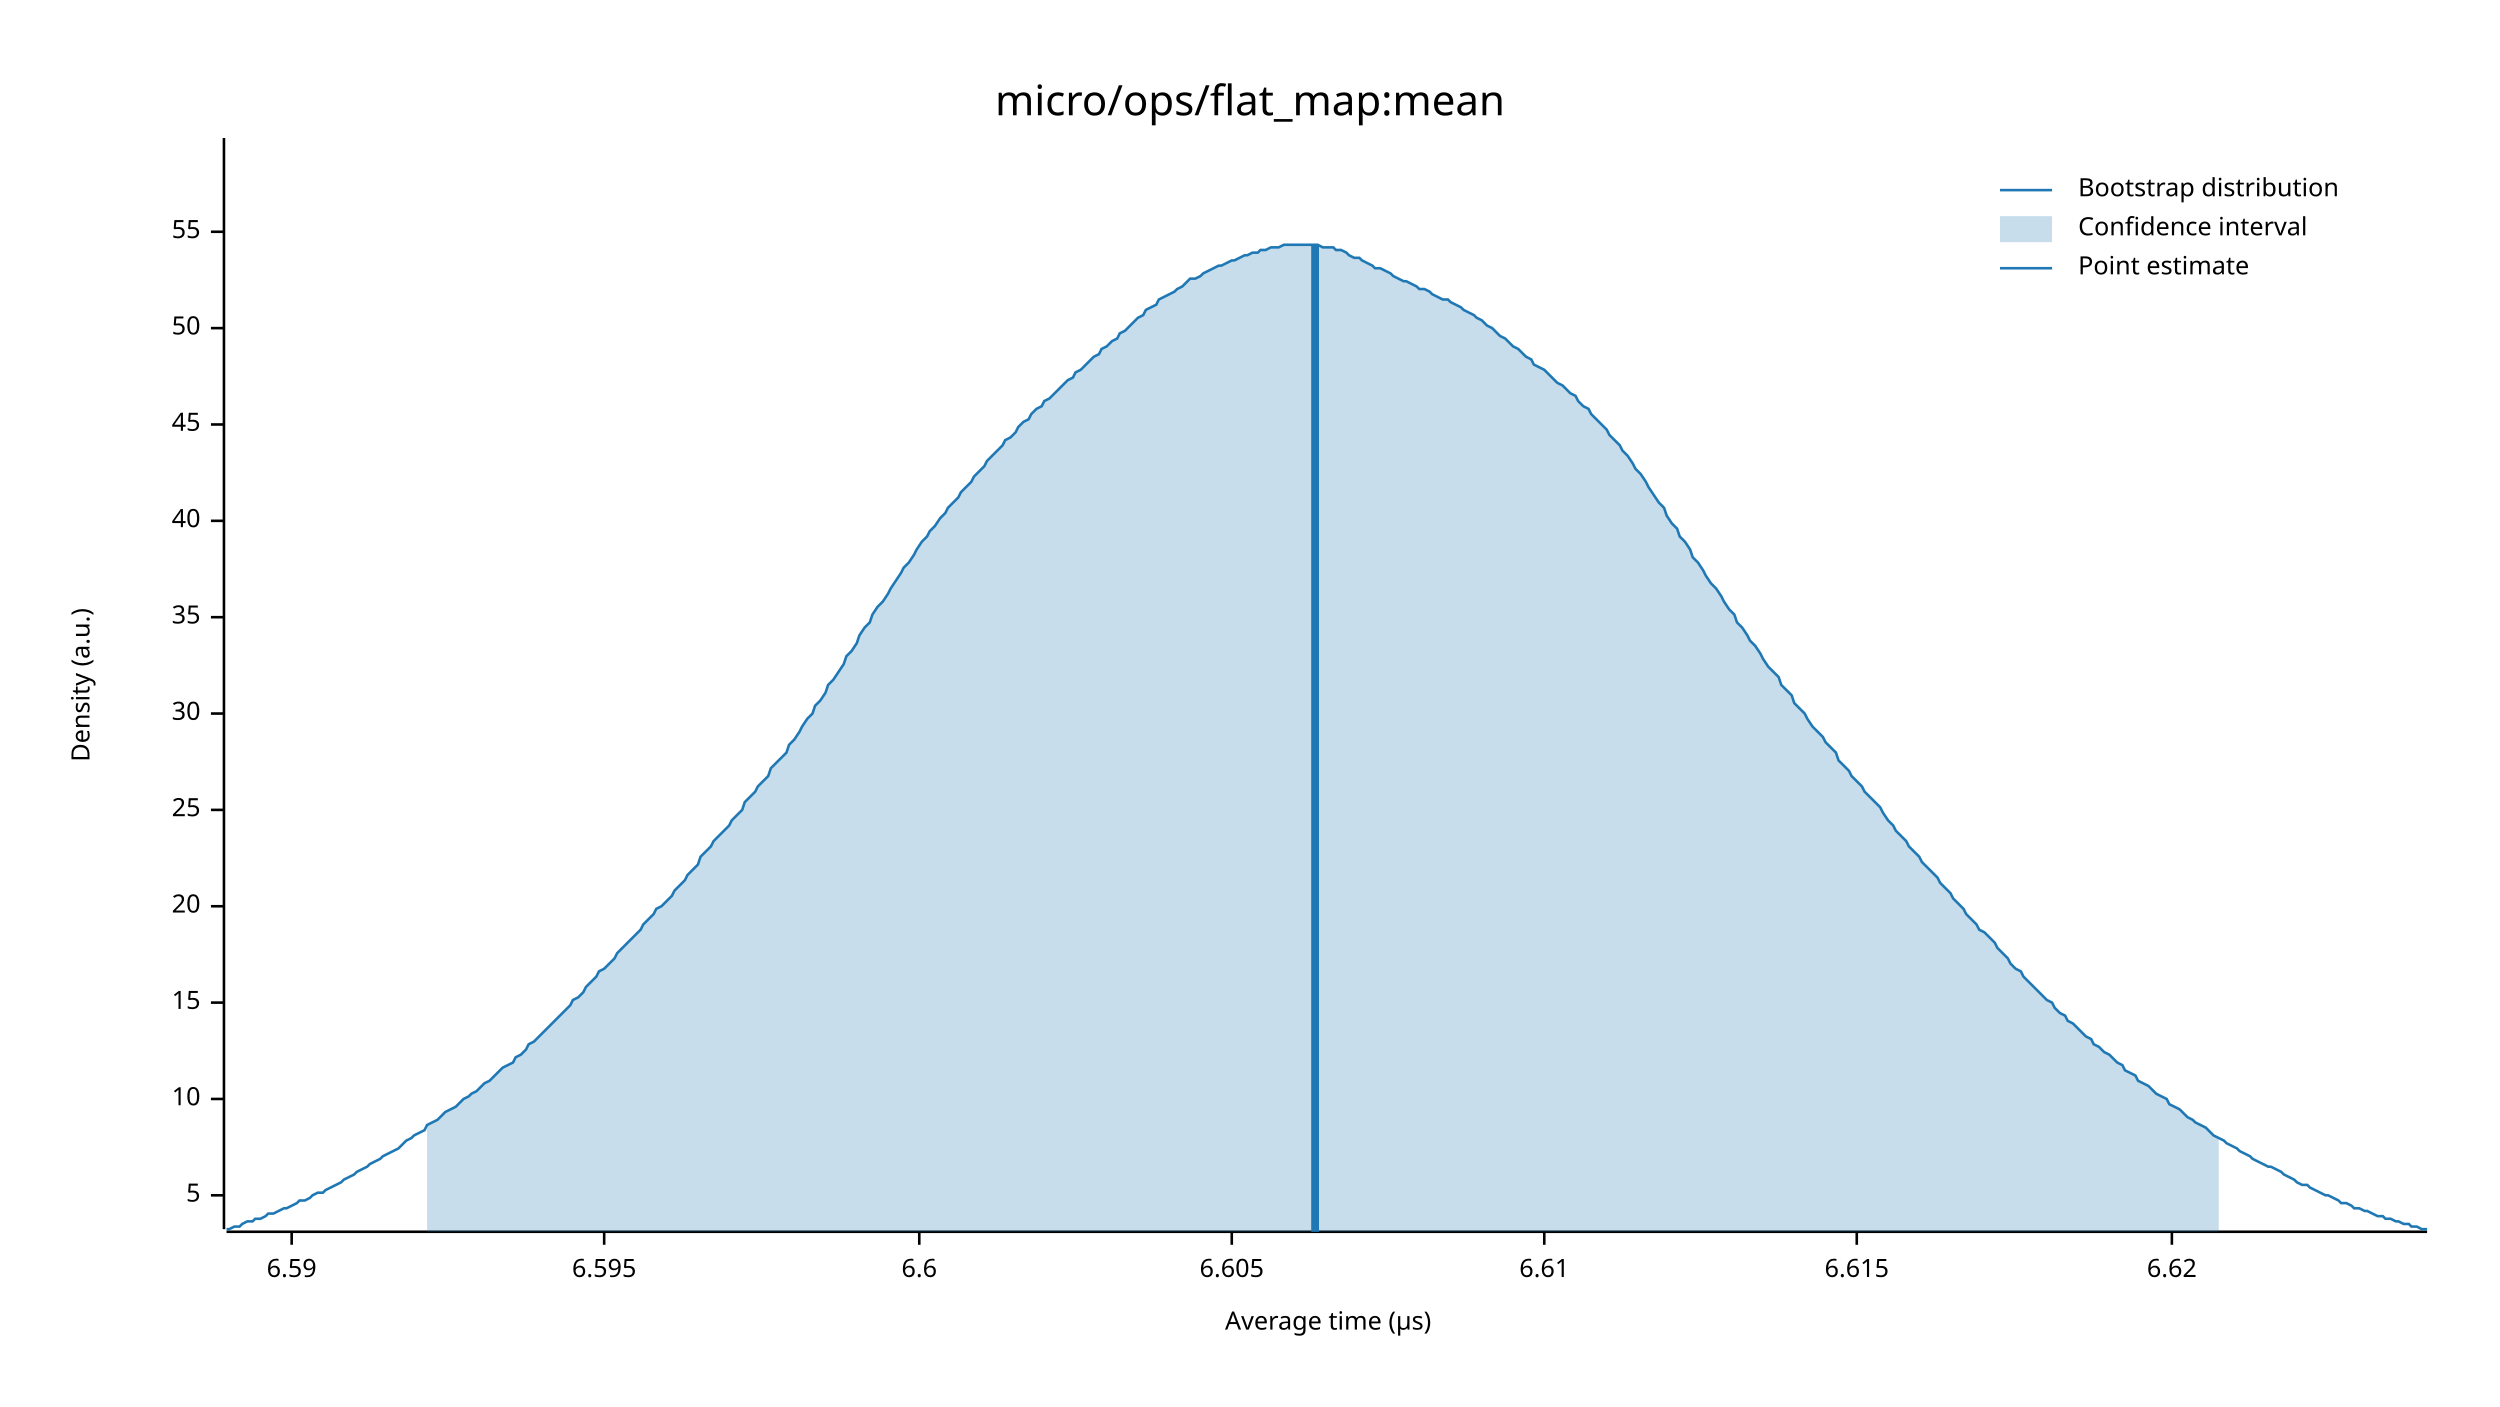
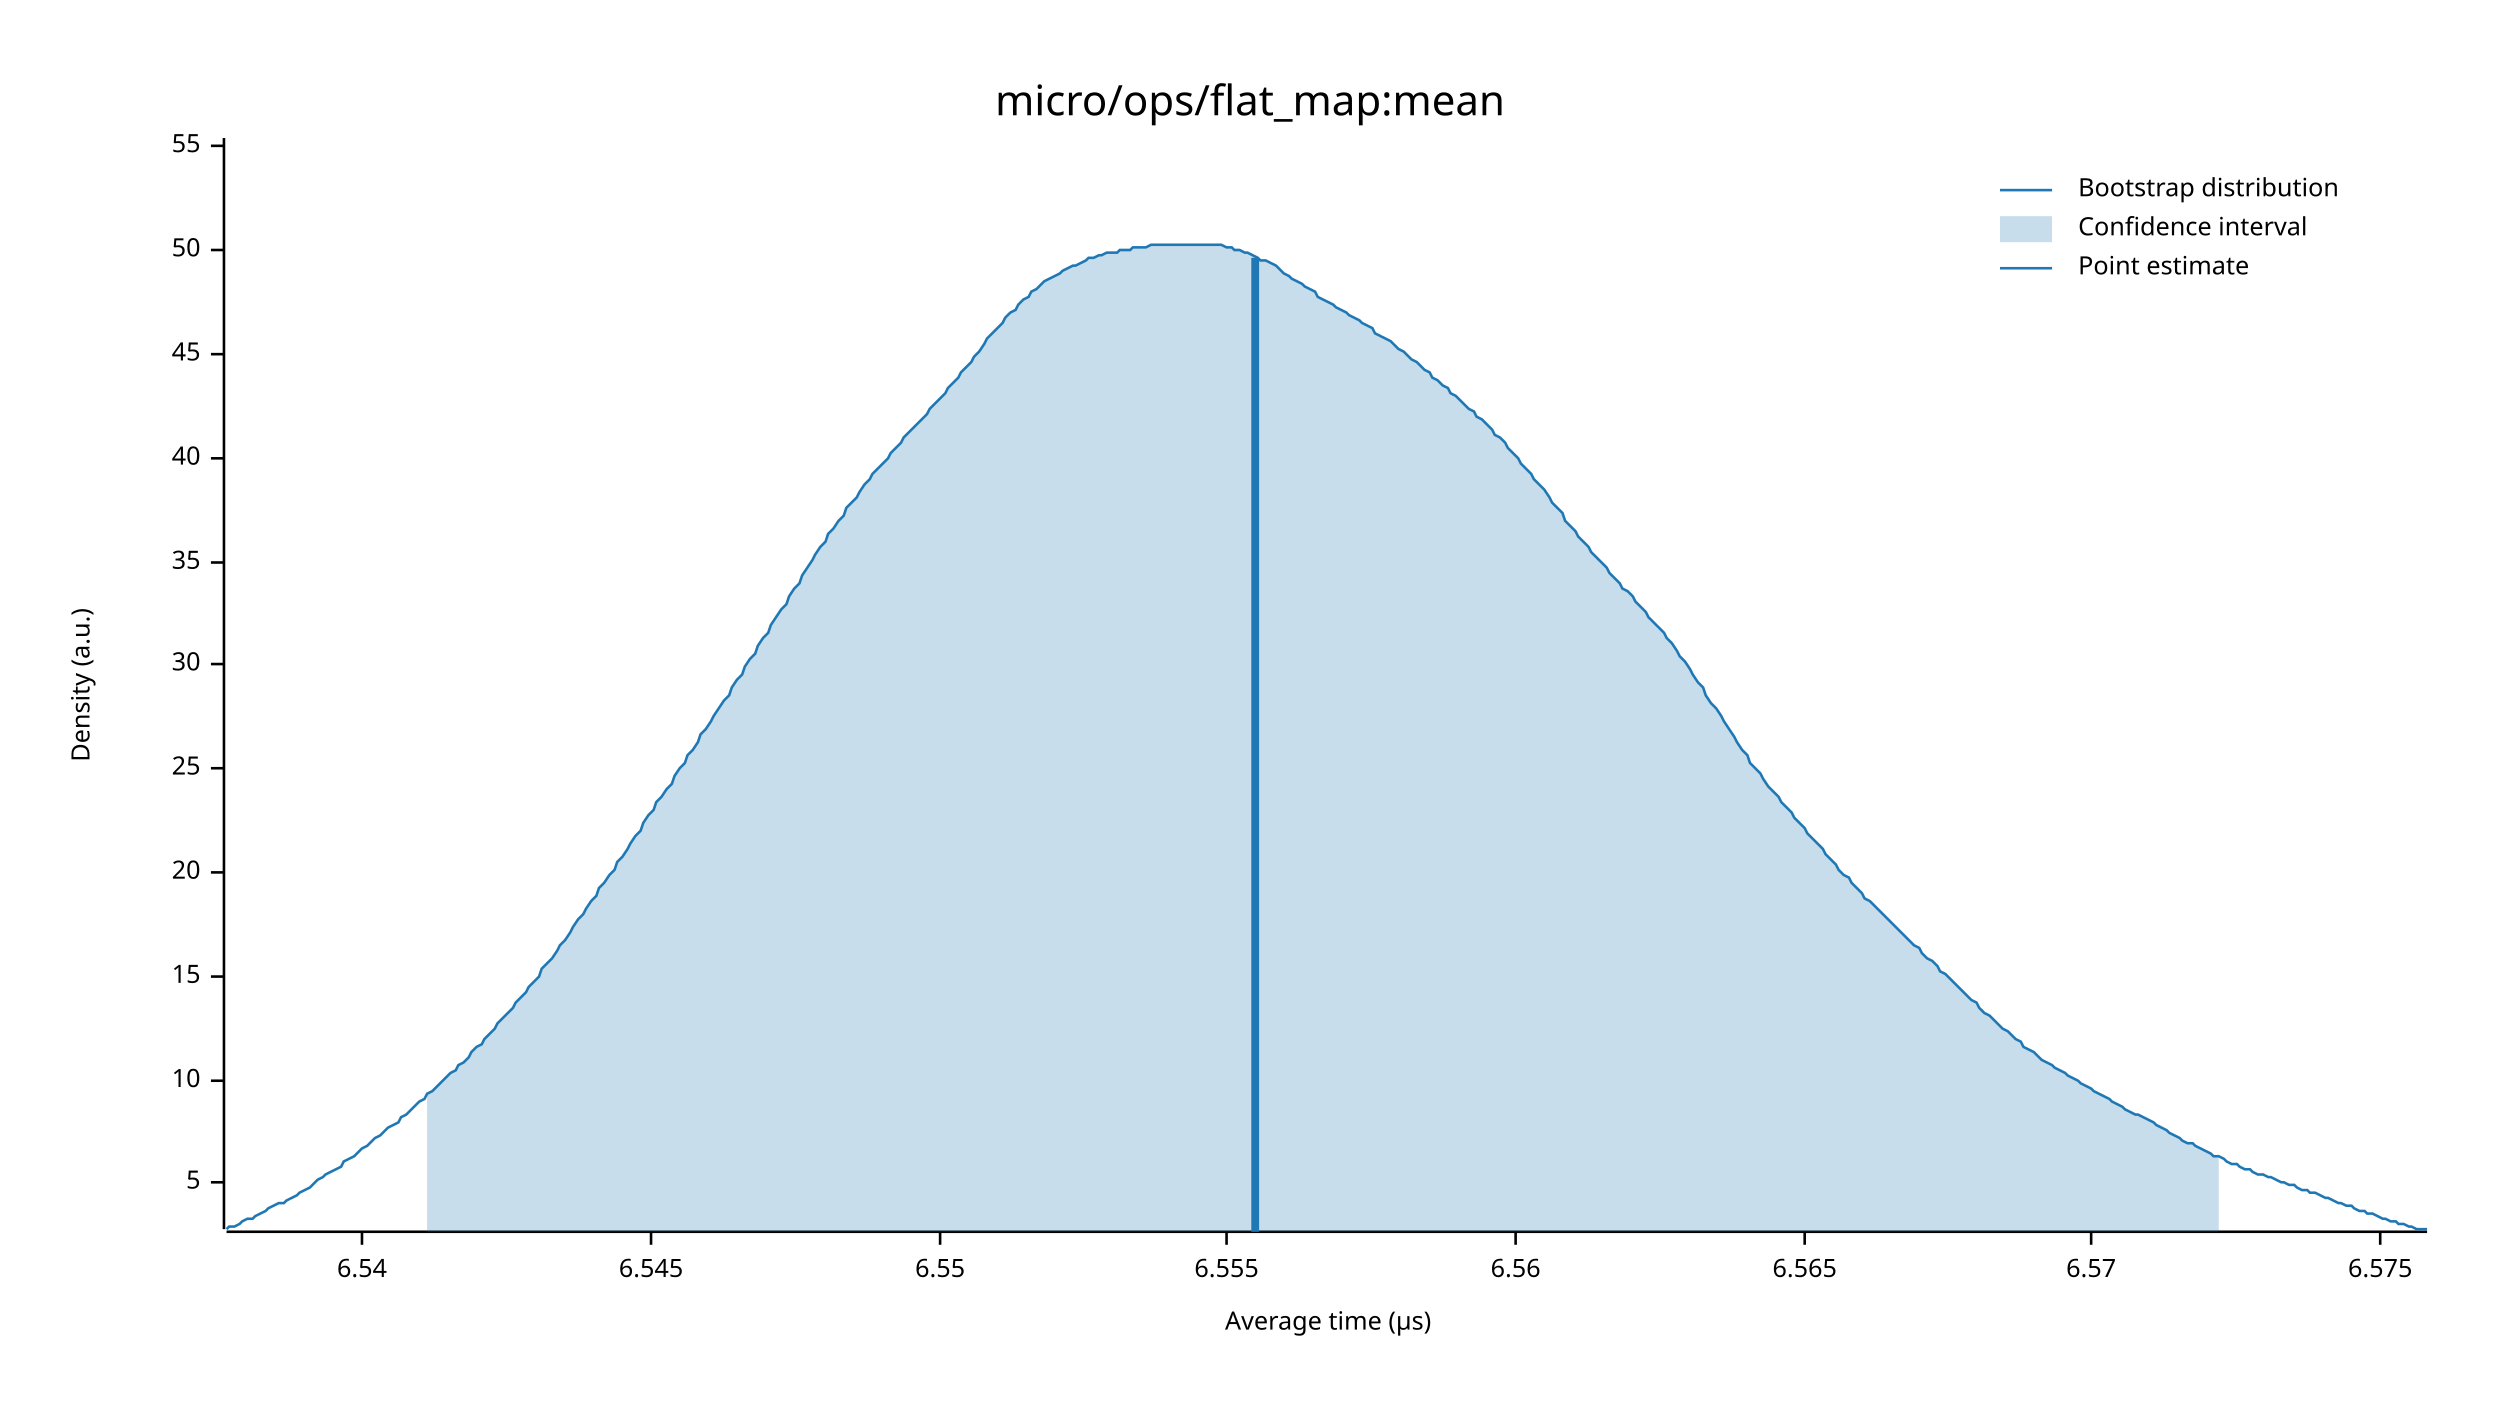
<svg xmlns="http://www.w3.org/2000/svg" width="960" height="540" viewBox="0 0 960 540">
  <text x="480" y="32" dy="0.76em" text-anchor="middle" font-family="sans-serif" font-size="16.129" opacity="1" fill="#000000">
micro/ops/flat_map:mean
</text>
  <text x="27" y="263" dy="0.76em" text-anchor="middle" font-family="sans-serif" font-size="9.677" opacity="1" fill="#000000" transform="rotate(270, 27, 263)">
Density (a.u.)
</text>
  <text x="510" y="513" dy="-0.5ex" text-anchor="middle" font-family="sans-serif" font-size="9.677" opacity="1" fill="#000000">
Average time (µs)
</text>
  <polyline fill="none" opacity="1" stroke="#000000" stroke-width="1" points="86,53 86,472 " />
-   <text x="77" y="459" dy="0.5ex" text-anchor="end" font-family="sans-serif" font-size="9.677" opacity="1" fill="#000000">
+   <text x="77" y="454" dy="0.5ex" text-anchor="end" font-family="sans-serif" font-size="9.677" opacity="1" fill="#000000">
5
</text>
-   <polyline fill="none" opacity="1" stroke="#000000" stroke-width="1" points="81,459 86,459 " />
-   <text x="77" y="422" dy="0.5ex" text-anchor="end" font-family="sans-serif" font-size="9.677" opacity="1" fill="#000000">
+   <polyline fill="none" opacity="1" stroke="#000000" stroke-width="1" points="81,454 86,454 " />
+   <text x="77" y="415" dy="0.5ex" text-anchor="end" font-family="sans-serif" font-size="9.677" opacity="1" fill="#000000">
10
</text>
-   <polyline fill="none" opacity="1" stroke="#000000" stroke-width="1" points="81,422 86,422 " />
-   <text x="77" y="385" dy="0.5ex" text-anchor="end" font-family="sans-serif" font-size="9.677" opacity="1" fill="#000000">
+   <polyline fill="none" opacity="1" stroke="#000000" stroke-width="1" points="81,415 86,415 " />
+   <text x="77" y="375" dy="0.5ex" text-anchor="end" font-family="sans-serif" font-size="9.677" opacity="1" fill="#000000">
15
</text>
-   <polyline fill="none" opacity="1" stroke="#000000" stroke-width="1" points="81,385 86,385 " />
-   <text x="77" y="348" dy="0.5ex" text-anchor="end" font-family="sans-serif" font-size="9.677" opacity="1" fill="#000000">
+   <polyline fill="none" opacity="1" stroke="#000000" stroke-width="1" points="81,375 86,375 " />
+   <text x="77" y="335" dy="0.5ex" text-anchor="end" font-family="sans-serif" font-size="9.677" opacity="1" fill="#000000">
20
</text>
-   <polyline fill="none" opacity="1" stroke="#000000" stroke-width="1" points="81,348 86,348 " />
-   <text x="77" y="311" dy="0.5ex" text-anchor="end" font-family="sans-serif" font-size="9.677" opacity="1" fill="#000000">
+   <polyline fill="none" opacity="1" stroke="#000000" stroke-width="1" points="81,335 86,335 " />
+   <text x="77" y="295" dy="0.5ex" text-anchor="end" font-family="sans-serif" font-size="9.677" opacity="1" fill="#000000">
25
</text>
-   <polyline fill="none" opacity="1" stroke="#000000" stroke-width="1" points="81,311 86,311 " />
-   <text x="77" y="274" dy="0.5ex" text-anchor="end" font-family="sans-serif" font-size="9.677" opacity="1" fill="#000000">
+   <polyline fill="none" opacity="1" stroke="#000000" stroke-width="1" points="81,295 86,295 " />
+   <text x="77" y="255" dy="0.5ex" text-anchor="end" font-family="sans-serif" font-size="9.677" opacity="1" fill="#000000">
30
</text>
-   <polyline fill="none" opacity="1" stroke="#000000" stroke-width="1" points="81,274 86,274 " />
-   <text x="77" y="237" dy="0.5ex" text-anchor="end" font-family="sans-serif" font-size="9.677" opacity="1" fill="#000000">
+   <polyline fill="none" opacity="1" stroke="#000000" stroke-width="1" points="81,255 86,255 " />
+   <text x="77" y="216" dy="0.5ex" text-anchor="end" font-family="sans-serif" font-size="9.677" opacity="1" fill="#000000">
35
</text>
-   <polyline fill="none" opacity="1" stroke="#000000" stroke-width="1" points="81,237 86,237 " />
-   <text x="77" y="200" dy="0.5ex" text-anchor="end" font-family="sans-serif" font-size="9.677" opacity="1" fill="#000000">
+   <polyline fill="none" opacity="1" stroke="#000000" stroke-width="1" points="81,216 86,216 " />
+   <text x="77" y="176" dy="0.5ex" text-anchor="end" font-family="sans-serif" font-size="9.677" opacity="1" fill="#000000">
40
</text>
-   <polyline fill="none" opacity="1" stroke="#000000" stroke-width="1" points="81,200 86,200 " />
-   <text x="77" y="163" dy="0.5ex" text-anchor="end" font-family="sans-serif" font-size="9.677" opacity="1" fill="#000000">
+   <polyline fill="none" opacity="1" stroke="#000000" stroke-width="1" points="81,176 86,176 " />
+   <text x="77" y="136" dy="0.5ex" text-anchor="end" font-family="sans-serif" font-size="9.677" opacity="1" fill="#000000">
45
</text>
-   <polyline fill="none" opacity="1" stroke="#000000" stroke-width="1" points="81,163 86,163 " />
-   <text x="77" y="126" dy="0.5ex" text-anchor="end" font-family="sans-serif" font-size="9.677" opacity="1" fill="#000000">
+   <polyline fill="none" opacity="1" stroke="#000000" stroke-width="1" points="81,136 86,136 " />
+   <text x="77" y="96" dy="0.5ex" text-anchor="end" font-family="sans-serif" font-size="9.677" opacity="1" fill="#000000">
50
</text>
-   <polyline fill="none" opacity="1" stroke="#000000" stroke-width="1" points="81,126 86,126 " />
-   <text x="77" y="89" dy="0.5ex" text-anchor="end" font-family="sans-serif" font-size="9.677" opacity="1" fill="#000000">
+   <polyline fill="none" opacity="1" stroke="#000000" stroke-width="1" points="81,96 86,96 " />
+   <text x="77" y="56" dy="0.5ex" text-anchor="end" font-family="sans-serif" font-size="9.677" opacity="1" fill="#000000">
55
</text>
-   <polyline fill="none" opacity="1" stroke="#000000" stroke-width="1" points="81,89 86,89 " />
+   <polyline fill="none" opacity="1" stroke="#000000" stroke-width="1" points="81,56 86,56 " />
  <polyline fill="none" opacity="1" stroke="#000000" stroke-width="1" points="87,473 932,473 " />
-   <text x="112" y="483" dy="0.76em" text-anchor="middle" font-family="sans-serif" font-size="9.677" opacity="1" fill="#000000">
- 6.59
+   <text x="139" y="483" dy="0.76em" text-anchor="middle" font-family="sans-serif" font-size="9.677" opacity="1" fill="#000000">
+ 6.54
</text>
-   <polyline fill="none" opacity="1" stroke="#000000" stroke-width="1" points="112,473 112,478 " />
-   <text x="232" y="483" dy="0.76em" text-anchor="middle" font-family="sans-serif" font-size="9.677" opacity="1" fill="#000000">
- 6.595
+   <polyline fill="none" opacity="1" stroke="#000000" stroke-width="1" points="139,473 139,478 " />
+   <text x="250" y="483" dy="0.76em" text-anchor="middle" font-family="sans-serif" font-size="9.677" opacity="1" fill="#000000">
+ 6.545
</text>
-   <polyline fill="none" opacity="1" stroke="#000000" stroke-width="1" points="232,473 232,478 " />
-   <text x="353" y="483" dy="0.76em" text-anchor="middle" font-family="sans-serif" font-size="9.677" opacity="1" fill="#000000">
- 6.6
+   <polyline fill="none" opacity="1" stroke="#000000" stroke-width="1" points="250,473 250,478 " />
+   <text x="361" y="483" dy="0.76em" text-anchor="middle" font-family="sans-serif" font-size="9.677" opacity="1" fill="#000000">
+ 6.55
</text>
-   <polyline fill="none" opacity="1" stroke="#000000" stroke-width="1" points="353,473 353,478 " />
-   <text x="473" y="483" dy="0.76em" text-anchor="middle" font-family="sans-serif" font-size="9.677" opacity="1" fill="#000000">
- 6.605
+   <polyline fill="none" opacity="1" stroke="#000000" stroke-width="1" points="361,473 361,478 " />
+   <text x="471" y="483" dy="0.76em" text-anchor="middle" font-family="sans-serif" font-size="9.677" opacity="1" fill="#000000">
+ 6.555
</text>
-   <polyline fill="none" opacity="1" stroke="#000000" stroke-width="1" points="473,473 473,478 " />
-   <text x="593" y="483" dy="0.76em" text-anchor="middle" font-family="sans-serif" font-size="9.677" opacity="1" fill="#000000">
- 6.61
+   <polyline fill="none" opacity="1" stroke="#000000" stroke-width="1" points="471,473 471,478 " />
+   <text x="582" y="483" dy="0.76em" text-anchor="middle" font-family="sans-serif" font-size="9.677" opacity="1" fill="#000000">
+ 6.56
</text>
-   <polyline fill="none" opacity="1" stroke="#000000" stroke-width="1" points="593,473 593,478 " />
-   <text x="713" y="483" dy="0.76em" text-anchor="middle" font-family="sans-serif" font-size="9.677" opacity="1" fill="#000000">
- 6.615
+   <polyline fill="none" opacity="1" stroke="#000000" stroke-width="1" points="582,473 582,478 " />
+   <text x="693" y="483" dy="0.76em" text-anchor="middle" font-family="sans-serif" font-size="9.677" opacity="1" fill="#000000">
+ 6.565
</text>
-   <polyline fill="none" opacity="1" stroke="#000000" stroke-width="1" points="713,473 713,478 " />
-   <text x="834" y="483" dy="0.76em" text-anchor="middle" font-family="sans-serif" font-size="9.677" opacity="1" fill="#000000">
- 6.62
+   <polyline fill="none" opacity="1" stroke="#000000" stroke-width="1" points="693,473 693,478 " />
+   <text x="803" y="483" dy="0.76em" text-anchor="middle" font-family="sans-serif" font-size="9.677" opacity="1" fill="#000000">
+ 6.57
</text>
-   <polyline fill="none" opacity="1" stroke="#000000" stroke-width="1" points="834,473 834,478 " />
-   <polyline fill="none" opacity="1" stroke="#1F78B4" stroke-width="1" points="87,472 88,472 90,471 92,471 93,470 95,469 97,469 98,468 100,468 102,467 103,466 105,466 107,465 109,464 110,464 112,463 114,462 115,461 117,461 119,460 120,459 122,458 124,458 125,457 127,456 129,455 131,454 132,453 134,452 136,451 137,450 139,449 141,448 142,447 144,446 146,445 147,444 149,443 151,442 153,441 154,440 156,438 158,437 159,436 161,435 163,434 164,432 166,431 168,430 169,429 171,427 173,426 175,425 176,424 178,422 180,421 181,420 183,419 185,417 186,416 188,415 190,413 191,412 193,410 195,409 197,408 198,406 200,405 202,403 203,401 205,400 207,398 208,397 210,395 212,393 214,391 215,390 217,388 219,386 220,384 222,383 224,381 225,379 227,377 229,375 230,373 232,372 234,370 236,368 237,366 239,364 241,362 242,361 244,359 246,357 247,355 249,353 251,351 252,349 254,348 256,346 258,344 259,342 261,340 263,338 264,336 266,334 268,332 269,329 271,327 273,325 274,323 276,321 278,319 280,317 281,315 283,313 285,311 286,308 288,306 290,304 291,302 293,300 295,298 296,295 298,293 300,291 302,289 303,286 305,284 307,281 308,279 310,276 312,274 313,271 315,269 317,266 318,263 320,261 322,258 324,255 325,252 327,250 329,247 330,244 332,241 334,239 335,236 337,233 339,231 341,228 342,226 344,223 346,220 347,218 349,216 351,213 352,211 354,208 356,206 357,204 359,202 361,199 363,197 364,195 366,193 368,191 369,189 371,187 373,185 374,183 376,181 378,179 379,177 381,175 383,173 385,171 386,169 388,168 390,166 391,164 393,162 395,161 396,159 398,157 400,156 401,154 403,153 405,151 407,149 408,148 410,146 412,145 413,143 415,142 417,140 418,139 420,137 422,136 423,134 425,133 427,131 429,130 430,128 432,127 434,125 435,124 437,122 439,121 440,119 442,118 444,117 445,115 447,114 449,113 451,112 452,111 454,110 456,108 457,107 459,107 461,106 462,105 464,104 466,103 468,102 469,102 471,101 473,100 474,100 476,99 478,98 479,98 481,97 483,97 484,96 486,96 488,95 490,95 491,95 493,94 495,94 496,94 498,94 500,94 501,94 503,94 505,94 506,94 508,95 510,95 512,95 513,96 515,96 517,97 518,98 520,99 522,99 523,100 525,101 527,102 528,103 530,103 532,104 534,105 535,106 537,107 539,108 540,108 542,109 544,110 545,111 547,111 549,112 550,113 552,114 554,115 556,115 557,116 559,117 561,118 562,119 564,120 566,121 567,122 569,123 571,125 573,126 574,127 576,129 578,130 579,131 581,133 583,134 584,135 586,137 588,138 589,140 591,141 593,142 595,144 596,145 598,147 600,148 601,149 603,151 605,152 606,154 608,156 610,157 611,159 613,161 615,163 617,165 618,167 620,169 622,171 623,173 625,175 627,178 628,180 630,182 632,185 633,187 635,190 637,193 639,195 640,198 642,201 644,203 645,206 647,208 649,211 650,214 652,216 654,219 655,221 657,224 659,226 661,229 662,231 664,234 666,236 667,239 669,241 671,244 672,246 674,248 676,251 677,253 679,256 681,258 683,260 684,263 686,265 688,267 689,270 691,272 693,274 694,276 696,279 698,281 700,283 701,285 703,287 705,289 706,292 708,294 710,296 711,298 713,300 715,302 716,304 718,306 720,308 722,310 723,312 725,315 727,317 728,319 730,321 732,323 733,325 735,327 737,329 738,331 740,333 742,335 744,337 745,339 747,341 749,343 750,345 752,347 754,349 755,351 757,353 759,355 760,357 762,358 764,360 766,362 767,364 769,366 771,368 772,370 774,372 776,373 777,375 779,377 781,379 782,380 784,382 786,384 788,385 789,387 791,389 793,390 794,392 796,393 798,395 799,396 801,398 803,399 804,401 806,402 808,404 810,405 811,406 813,408 815,409 816,411 818,412 820,413 821,415 823,416 825,417 827,419 828,420 830,421 832,422 833,424 835,425 837,426 838,427 840,429 842,430 843,431 845,432 847,433 849,435 850,436 852,437 854,438 855,439 857,440 859,441 860,442 862,443 864,444 865,445 867,446 869,447 871,448 872,448 874,449 876,450 877,451 879,452 881,453 882,454 884,455 886,455 887,456 889,457 891,458 893,459 894,459 896,460 898,461 899,462 901,462 903,463 904,464 906,464 908,465 909,465 911,466 913,467 915,467 916,468 918,468 920,469 921,469 923,470 925,470 926,471 928,471 930,472 932,472 " />
-   <polygon opacity="0.25" fill="#1F78B4" points="164,432 166,431 168,430 169,429 171,427 173,426 175,425 176,424 178,422 180,421 181,420 183,419 185,417 186,416 188,415 190,413 191,412 193,410 195,409 197,408 198,406 200,405 202,403 203,401 205,400 207,398 208,397 210,395 212,393 214,391 215,390 217,388 219,386 220,384 222,383 224,381 225,379 227,377 229,375 230,373 232,372 234,370 236,368 237,366 239,364 241,362 242,361 244,359 246,357 247,355 249,353 251,351 252,349 254,348 256,346 258,344 259,342 261,340 263,338 264,336 266,334 268,332 269,329 271,327 273,325 274,323 276,321 278,319 280,317 281,315 283,313 285,311 286,308 288,306 290,304 291,302 293,300 295,298 296,295 298,293 300,291 302,289 303,286 305,284 307,281 308,279 310,276 312,274 313,271 315,269 317,266 318,263 320,261 322,258 324,255 325,252 327,250 329,247 330,244 332,241 334,239 335,236 337,233 339,231 341,228 342,226 344,223 346,220 347,218 349,216 351,213 352,211 354,208 356,206 357,204 359,202 361,199 363,197 364,195 366,193 368,191 369,189 371,187 373,185 374,183 376,181 378,179 379,177 381,175 383,173 385,171 386,169 388,168 390,166 391,164 393,162 395,161 396,159 398,157 400,156 401,154 403,153 405,151 407,149 408,148 410,146 412,145 413,143 415,142 417,140 418,139 420,137 422,136 423,134 425,133 427,131 429,130 430,128 432,127 434,125 435,124 437,122 439,121 440,119 442,118 444,117 445,115 447,114 449,113 451,112 452,111 454,110 456,108 457,107 459,107 461,106 462,105 464,104 466,103 468,102 469,102 471,101 473,100 474,100 476,99 478,98 479,98 481,97 483,97 484,96 486,96 488,95 490,95 491,95 493,94 495,94 496,94 498,94 500,94 501,94 503,94 505,94 506,94 508,95 510,95 512,95 513,96 515,96 517,97 518,98 520,99 522,99 523,100 525,101 527,102 528,103 530,103 532,104 534,105 535,106 537,107 539,108 540,108 542,109 544,110 545,111 547,111 549,112 550,113 552,114 554,115 556,115 557,116 559,117 561,118 562,119 564,120 566,121 567,122 569,123 571,125 573,126 574,127 576,129 578,130 579,131 581,133 583,134 584,135 586,137 588,138 589,140 591,141 593,142 595,144 596,145 598,147 600,148 601,149 603,151 605,152 606,154 608,156 610,157 611,159 613,161 615,163 617,165 618,167 620,169 622,171 623,173 625,175 627,178 628,180 630,182 632,185 633,187 635,190 637,193 639,195 640,198 642,201 644,203 645,206 647,208 649,211 650,214 652,216 654,219 655,221 657,224 659,226 661,229 662,231 664,234 666,236 667,239 669,241 671,244 672,246 674,248 676,251 677,253 679,256 681,258 683,260 684,263 686,265 688,267 689,270 691,272 693,274 694,276 696,279 698,281 700,283 701,285 703,287 705,289 706,292 708,294 710,296 711,298 713,300 715,302 716,304 718,306 720,308 722,310 723,312 725,315 727,317 728,319 730,321 732,323 733,325 735,327 737,329 738,331 740,333 742,335 744,337 745,339 747,341 749,343 750,345 752,347 754,349 755,351 757,353 759,355 760,357 762,358 764,360 766,362 767,364 769,366 771,368 772,370 774,372 776,373 777,375 779,377 781,379 782,380 784,382 786,384 788,385 789,387 791,389 793,390 794,392 796,393 798,395 799,396 801,398 803,399 804,401 806,402 808,404 810,405 811,406 813,408 815,409 816,411 818,412 820,413 821,415 823,416 825,417 827,419 828,420 830,421 832,422 833,424 835,425 837,426 838,427 840,429 842,430 843,431 845,432 847,433 849,435 850,436 852,437 852,473 164,473 " />
-   <polyline fill="none" opacity="1" stroke="#1F78B4" stroke-width="3" points="505,473 505,94 " />
+   <polyline fill="none" opacity="1" stroke="#000000" stroke-width="1" points="803,473 803,478 " />
+   <text x="914" y="483" dy="0.76em" text-anchor="middle" font-family="sans-serif" font-size="9.677" opacity="1" fill="#000000">
+ 6.575
+ </text>
+   <polyline fill="none" opacity="1" stroke="#000000" stroke-width="1" points="914,473 914,478 " />
+   <polyline fill="none" opacity="1" stroke="#1F78B4" stroke-width="1" points="87,472 88,471 90,471 92,470 93,469 95,468 97,468 98,467 100,466 102,465 103,464 105,463 107,462 109,462 110,461 112,460 114,459 115,458 117,457 119,456 120,455 122,453 124,452 125,451 127,450 129,449 131,448 132,446 134,445 136,444 137,443 139,441 141,440 142,439 144,437 146,436 147,435 149,433 151,432 153,431 154,429 156,428 158,426 159,425 161,423 163,422 164,420 166,419 168,417 169,416 171,414 173,412 175,411 176,409 178,408 180,406 181,404 183,402 185,401 186,399 188,397 190,395 191,393 193,391 195,389 197,387 198,385 200,383 202,381 203,379 205,377 207,375 208,372 210,370 212,368 214,365 215,363 217,361 219,358 220,356 222,353 224,351 225,349 227,346 229,344 230,341 232,339 234,336 236,334 237,331 239,329 241,326 242,324 244,321 246,319 247,316 249,313 251,311 252,308 254,306 256,303 258,301 259,298 261,295 263,293 264,290 266,288 268,285 269,282 271,280 273,277 274,275 276,272 278,269 280,267 281,264 283,261 285,259 286,256 288,253 290,251 291,248 293,245 295,243 296,240 298,237 300,234 302,232 303,229 305,226 307,224 308,221 310,218 312,215 313,213 315,210 317,208 318,205 320,203 322,200 324,198 325,195 327,193 329,191 330,189 332,186 334,184 335,182 337,180 339,178 341,176 342,174 344,172 346,170 347,168 349,166 351,164 352,163 354,161 356,159 357,157 359,155 361,153 363,151 364,149 366,147 368,145 369,143 371,141 373,139 374,137 376,135 378,132 379,130 381,128 383,126 385,124 386,122 388,120 390,119 391,117 393,115 395,114 396,112 398,111 400,109 401,108 403,107 405,106 407,105 408,104 410,103 412,102 413,102 415,101 417,100 418,99 420,99 422,98 423,98 425,97 427,97 429,97 430,96 432,96 434,96 435,95 437,95 439,95 440,95 442,94 444,94 445,94 447,94 449,94 451,94 452,94 454,94 456,94 457,94 459,94 461,94 462,94 464,94 466,94 468,94 469,94 471,95 473,95 474,96 476,96 478,97 479,97 481,98 483,99 484,100 486,100 488,101 490,102 491,103 493,105 495,106 496,107 498,108 500,109 501,110 503,111 505,112 506,114 508,115 510,116 512,117 513,118 515,119 517,120 518,121 520,122 522,123 523,124 525,125 527,126 528,128 530,129 532,130 534,131 535,132 537,134 539,135 540,136 542,138 544,139 545,140 547,142 549,143 550,145 552,146 554,148 556,149 557,151 559,152 561,154 562,155 564,157 566,158 567,160 569,161 571,163 573,165 574,167 576,168 578,170 579,172 581,174 583,176 584,178 586,180 588,182 589,184 591,186 593,188 595,191 596,193 598,195 600,197 601,200 603,202 605,204 606,206 608,208 610,210 611,212 613,214 615,216 617,218 618,220 620,222 622,224 623,226 625,227 627,229 628,231 630,233 632,235 633,237 635,239 637,241 639,243 640,245 642,247 644,250 645,252 647,254 649,257 650,259 652,262 654,264 655,267 657,270 659,272 661,275 662,277 664,280 666,283 667,285 669,288 671,290 672,293 674,295 676,297 677,299 679,302 681,304 683,306 684,308 686,310 688,312 689,314 691,316 693,318 694,320 696,322 698,324 700,326 701,328 703,330 705,332 706,334 708,336 710,337 711,339 713,341 715,343 716,345 718,346 720,348 722,350 723,351 725,353 727,355 728,356 730,358 732,360 733,361 735,363 737,364 738,366 740,368 742,369 744,371 745,373 747,374 749,376 750,377 752,379 754,381 755,382 757,384 759,385 760,387 762,389 764,390 766,392 767,393 769,395 771,396 772,397 774,399 776,400 777,402 779,403 781,404 782,405 784,407 786,408 788,409 789,410 791,411 793,412 794,413 796,414 798,415 799,416 801,417 803,418 804,419 806,420 808,421 810,422 811,423 813,424 815,425 816,426 818,427 820,428 821,428 823,429 825,430 827,431 828,432 830,433 832,434 833,435 835,436 837,437 838,438 840,439 842,439 843,440 845,441 847,442 849,443 850,444 852,444 854,445 855,446 857,447 859,447 860,448 862,449 864,449 865,450 867,451 869,451 871,452 872,452 874,453 876,454 877,454 879,455 881,455 882,456 884,457 886,457 887,458 889,458 891,459 893,460 894,460 896,461 898,462 899,462 901,463 903,463 904,464 906,465 908,465 909,466 911,466 913,467 915,468 916,468 918,469 920,469 921,470 923,470 925,471 926,471 928,472 930,472 932,472 " />
+   <polygon opacity="0.25" fill="#1F78B4" points="164,420 166,419 168,417 169,416 171,414 173,412 175,411 176,409 178,408 180,406 181,404 183,402 185,401 186,399 188,397 190,395 191,393 193,391 195,389 197,387 198,385 200,383 202,381 203,379 205,377 207,375 208,372 210,370 212,368 214,365 215,363 217,361 219,358 220,356 222,353 224,351 225,349 227,346 229,344 230,341 232,339 234,336 236,334 237,331 239,329 241,326 242,324 244,321 246,319 247,316 249,313 251,311 252,308 254,306 256,303 258,301 259,298 261,295 263,293 264,290 266,288 268,285 269,282 271,280 273,277 274,275 276,272 278,269 280,267 281,264 283,261 285,259 286,256 288,253 290,251 291,248 293,245 295,243 296,240 298,237 300,234 302,232 303,229 305,226 307,224 308,221 310,218 312,215 313,213 315,210 317,208 318,205 320,203 322,200 324,198 325,195 327,193 329,191 330,189 332,186 334,184 335,182 337,180 339,178 341,176 342,174 344,172 346,170 347,168 349,166 351,164 352,163 354,161 356,159 357,157 359,155 361,153 363,151 364,149 366,147 368,145 369,143 371,141 373,139 374,137 376,135 378,132 379,130 381,128 383,126 385,124 386,122 388,120 390,119 391,117 393,115 395,114 396,112 398,111 400,109 401,108 403,107 405,106 407,105 408,104 410,103 412,102 413,102 415,101 417,100 418,99 420,99 422,98 423,98 425,97 427,97 429,97 430,96 432,96 434,96 435,95 437,95 439,95 440,95 442,94 444,94 445,94 447,94 449,94 451,94 452,94 454,94 456,94 457,94 459,94 461,94 462,94 464,94 466,94 468,94 469,94 471,95 473,95 474,96 476,96 478,97 479,97 481,98 483,99 484,100 486,100 488,101 490,102 491,103 493,105 495,106 496,107 498,108 500,109 501,110 503,111 505,112 506,114 508,115 510,116 512,117 513,118 515,119 517,120 518,121 520,122 522,123 523,124 525,125 527,126 528,128 530,129 532,130 534,131 535,132 537,134 539,135 540,136 542,138 544,139 545,140 547,142 549,143 550,145 552,146 554,148 556,149 557,151 559,152 561,154 562,155 564,157 566,158 567,160 569,161 571,163 573,165 574,167 576,168 578,170 579,172 581,174 583,176 584,178 586,180 588,182 589,184 591,186 593,188 595,191 596,193 598,195 600,197 601,200 603,202 605,204 606,206 608,208 610,210 611,212 613,214 615,216 617,218 618,220 620,222 622,224 623,226 625,227 627,229 628,231 630,233 632,235 633,237 635,239 637,241 639,243 640,245 642,247 644,250 645,252 647,254 649,257 650,259 652,262 654,264 655,267 657,270 659,272 661,275 662,277 664,280 666,283 667,285 669,288 671,290 672,293 674,295 676,297 677,299 679,302 681,304 683,306 684,308 686,310 688,312 689,314 691,316 693,318 694,320 696,322 698,324 700,326 701,328 703,330 705,332 706,334 708,336 710,337 711,339 713,341 715,343 716,345 718,346 720,348 722,350 723,351 725,353 727,355 728,356 730,358 732,360 733,361 735,363 737,364 738,366 740,368 742,369 744,371 745,373 747,374 749,376 750,377 752,379 754,381 755,382 757,384 759,385 760,387 762,389 764,390 766,392 767,393 769,395 771,396 772,397 774,399 776,400 777,402 779,403 781,404 782,405 784,407 786,408 788,409 789,410 791,411 793,412 794,413 796,414 798,415 799,416 801,417 803,418 804,419 806,420 808,421 810,422 811,423 813,424 815,425 816,426 818,427 820,428 821,428 823,429 825,430 827,431 828,432 830,433 832,434 833,435 835,436 837,437 838,438 840,439 842,439 843,440 845,441 847,442 849,443 850,444 852,444 852,473 164,473 " />
+   <polyline fill="none" opacity="1" stroke="#1F78B4" stroke-width="3" points="482,473 482,99 " />
  <text x="798" y="68" dy="0.76em" text-anchor="start" font-family="sans-serif" font-size="9.677" opacity="1" fill="#000000">
Bootstrap distribution
</text>
  <text x="798" y="83" dy="0.76em" text-anchor="start" font-family="sans-serif" font-size="9.677" opacity="1" fill="#000000">
Confidence interval
</text>
  <text x="798" y="98" dy="0.76em" text-anchor="start" font-family="sans-serif" font-size="9.677" opacity="1" fill="#000000">
Point estimate
</text>
  <polyline fill="none" opacity="1" stroke="#1F78B4" stroke-width="1" points="768,73 788,73 " />
  <rect x="768" y="83" width="20" height="10" opacity="0.25" fill="#1F78B4" stroke="none" />
  <polyline fill="none" opacity="1" stroke="#1F78B4" stroke-width="1" points="768,103 788,103 " />
</svg>
